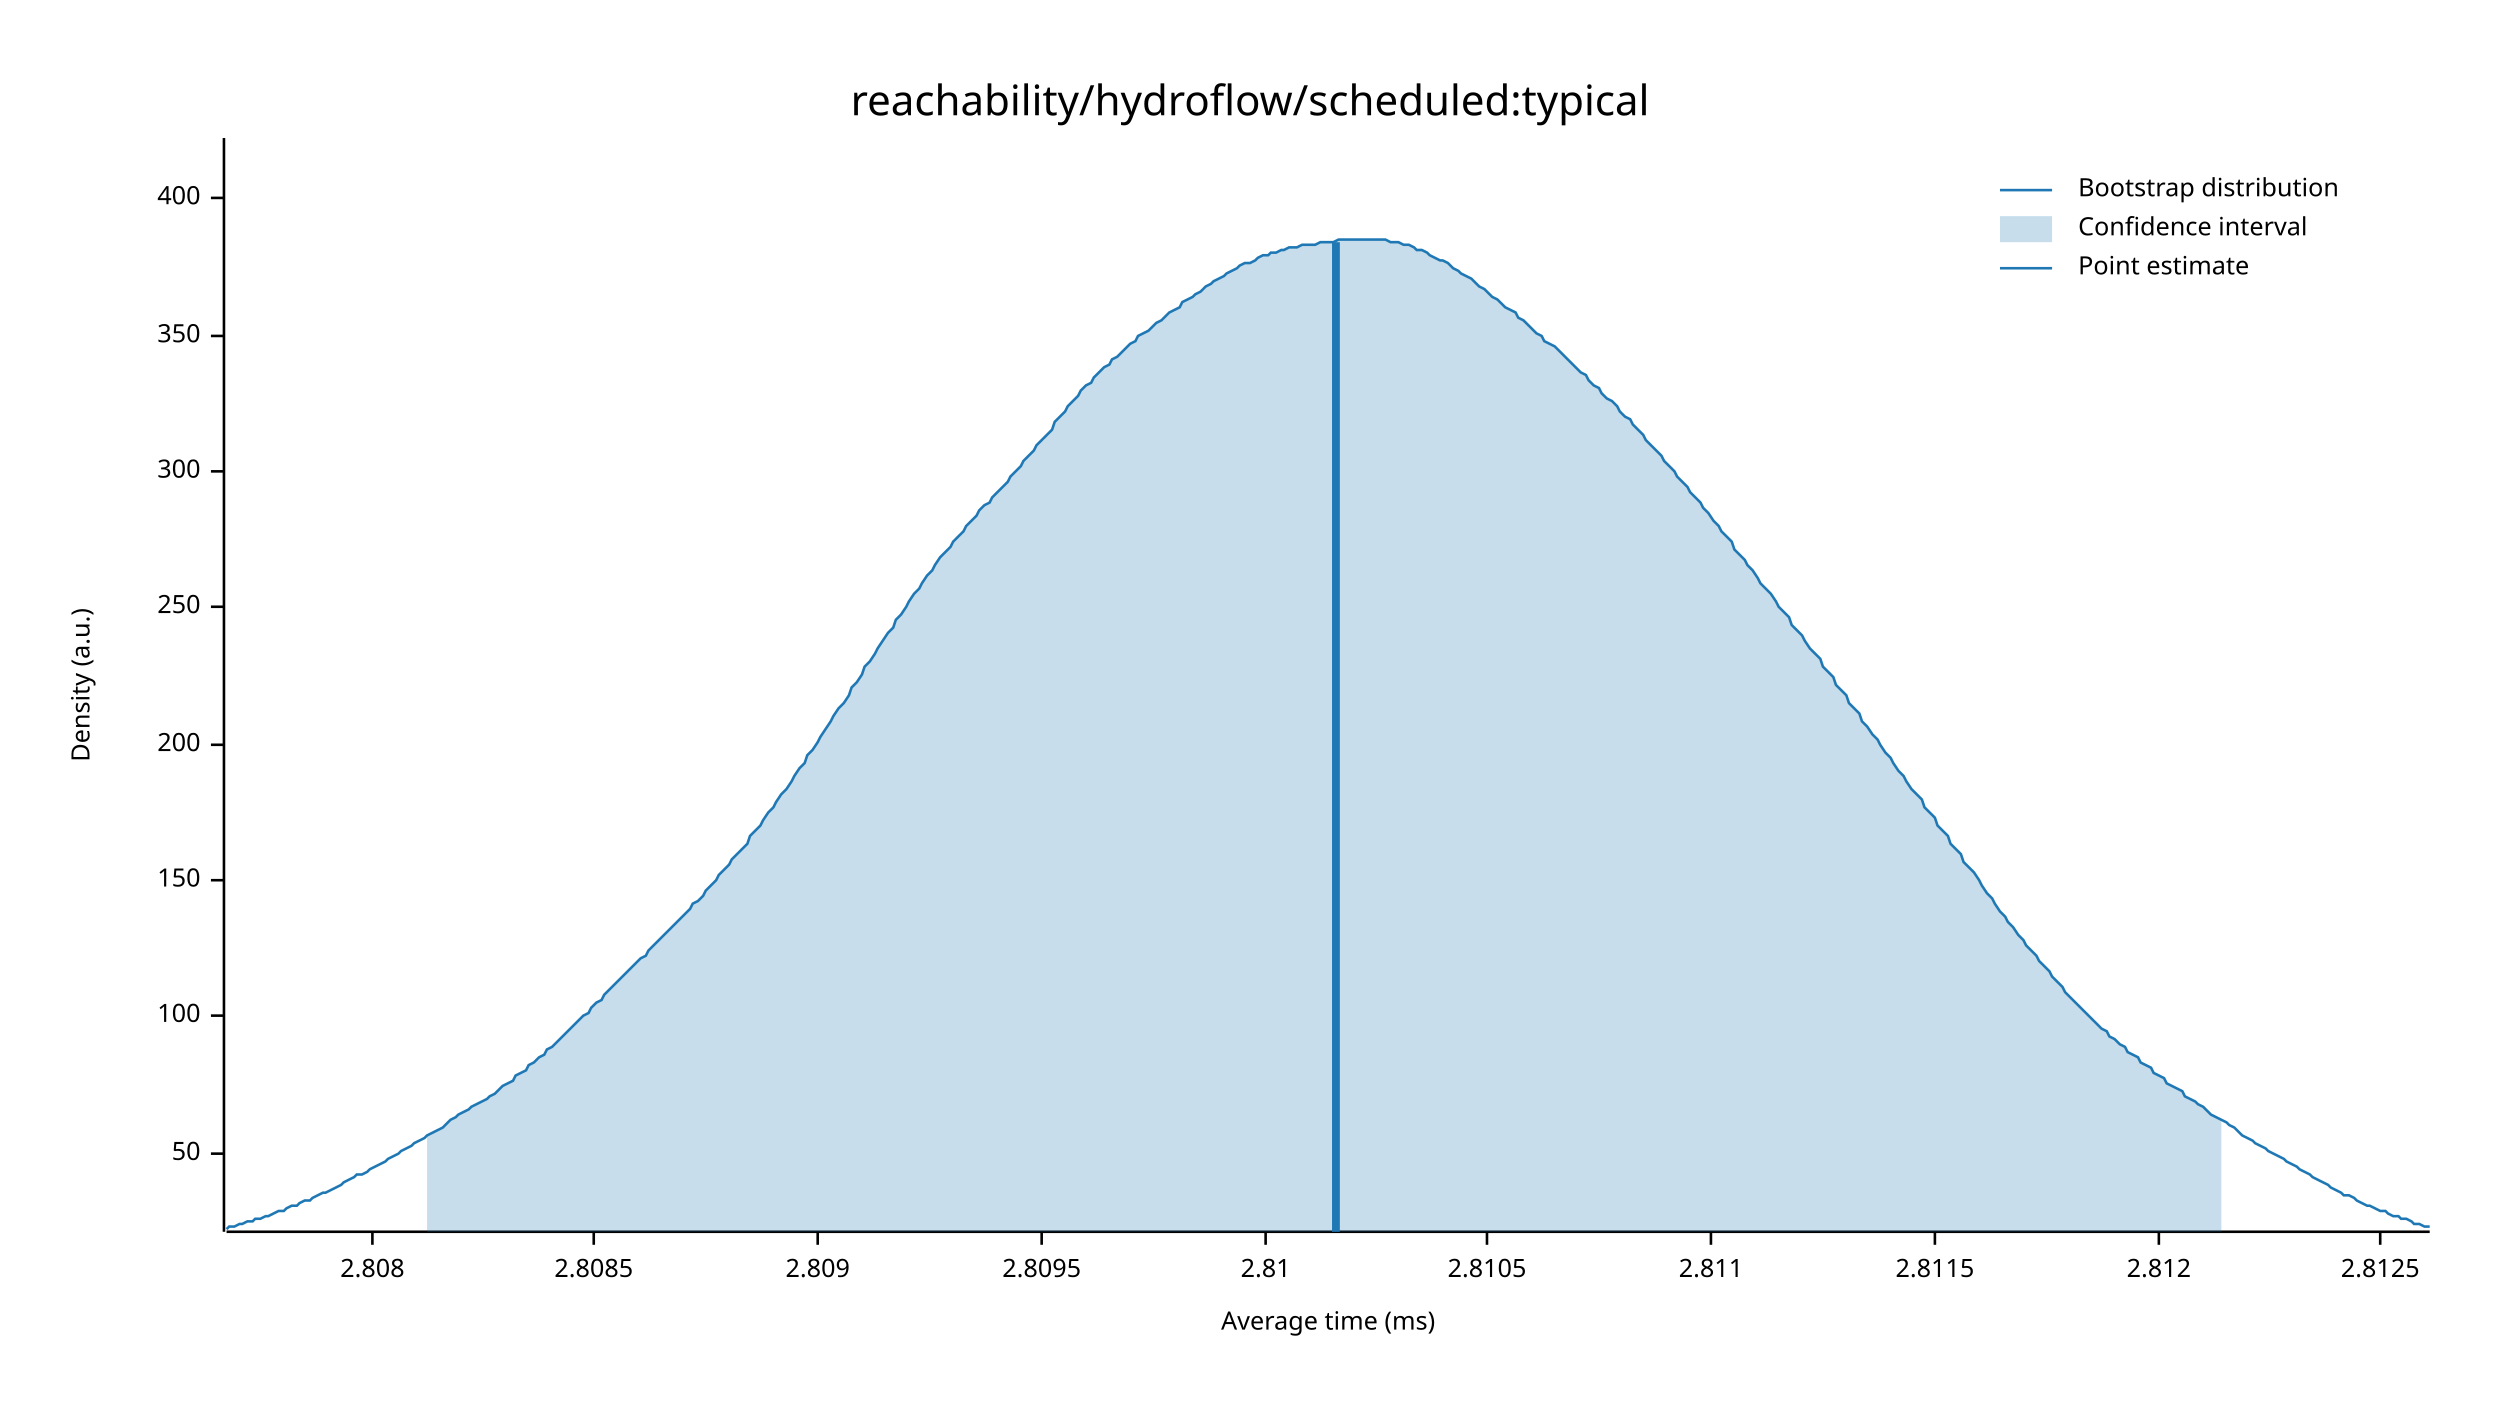
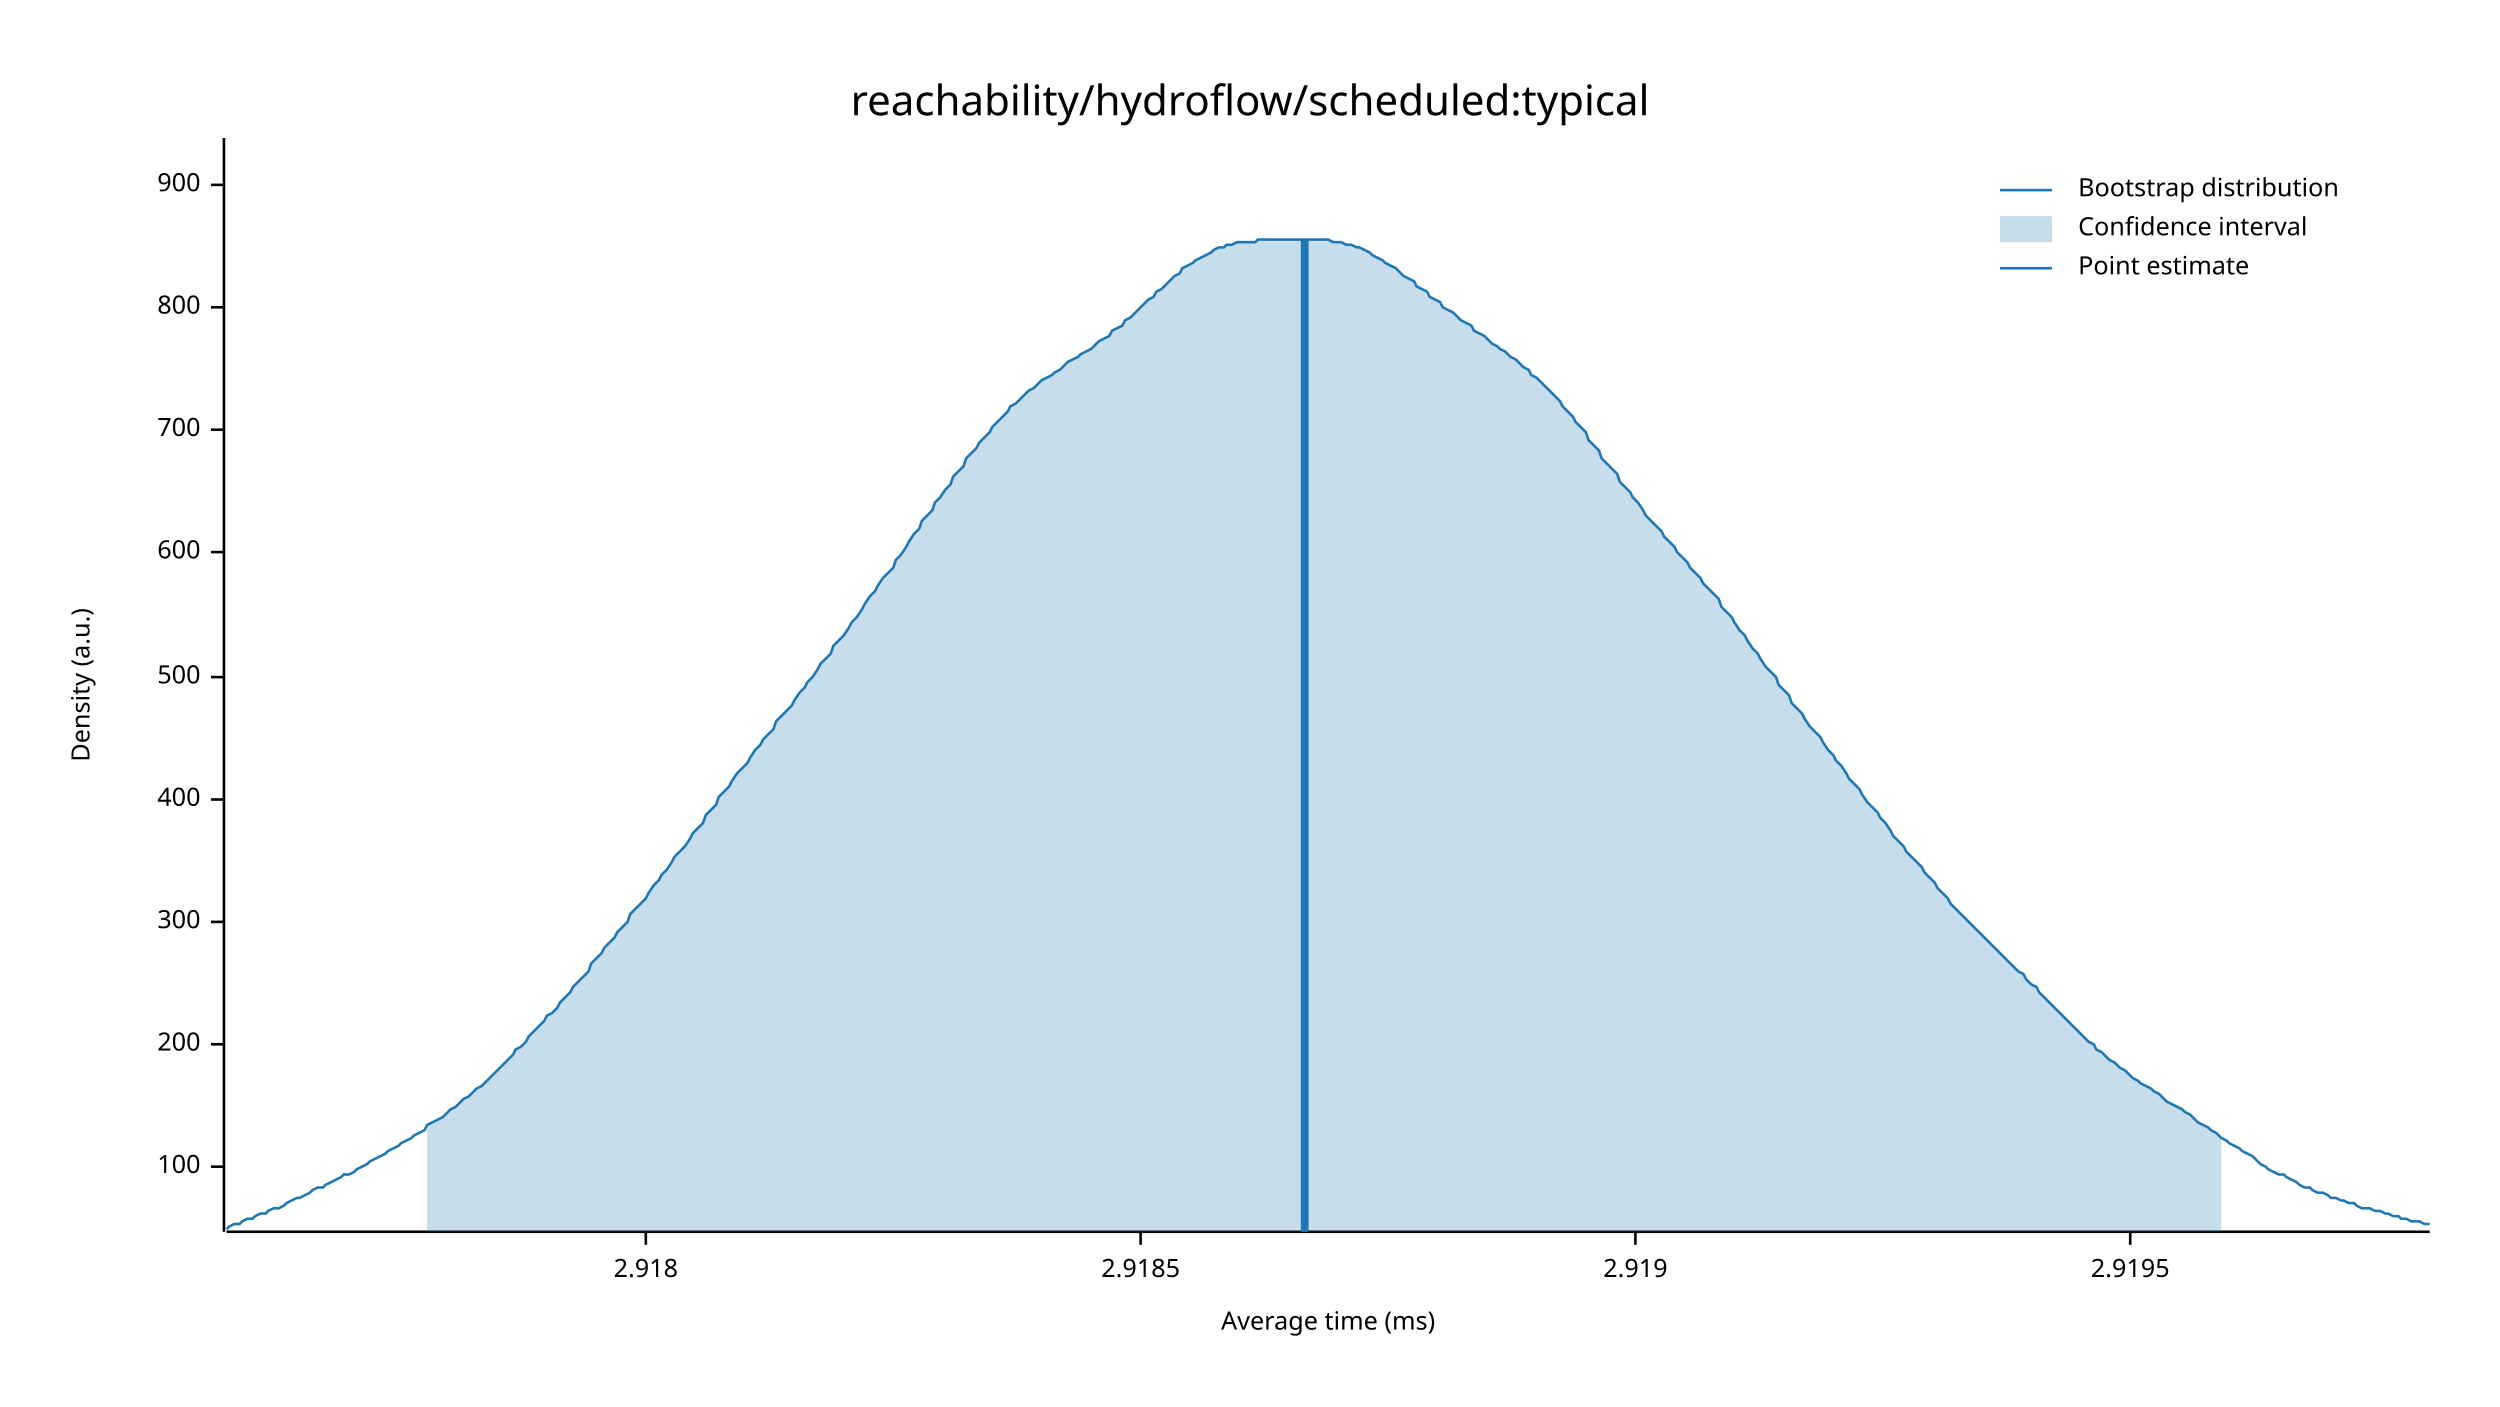
<svg xmlns="http://www.w3.org/2000/svg" width="960" height="540" viewBox="0 0 960 540">
  <text x="480" y="32" dy="0.76em" text-anchor="middle" font-family="sans-serif" font-size="16.129" opacity="1" fill="#000000">
reachability/hydroflow/scheduled:typical
</text>
  <text x="27" y="263" dy="0.76em" text-anchor="middle" font-family="sans-serif" font-size="9.677" opacity="1" fill="#000000" transform="rotate(270, 27, 263)">
Density (a.u.)
</text>
  <text x="510" y="513" dy="-0.5ex" text-anchor="middle" font-family="sans-serif" font-size="9.677" opacity="1" fill="#000000">
Average time (ms)
</text>
  <polyline fill="none" opacity="1" stroke="#000000" stroke-width="1" points="86,53 86,473 " />
-   <text x="77" y="443" dy="0.5ex" text-anchor="end" font-family="sans-serif" font-size="9.677" opacity="1" fill="#000000">
- 50
- </text>
-   <polyline fill="none" opacity="1" stroke="#000000" stroke-width="1" points="81,443 86,443 " />
-   <text x="77" y="390" dy="0.5ex" text-anchor="end" font-family="sans-serif" font-size="9.677" opacity="1" fill="#000000">
+   <text x="77" y="448" dy="0.5ex" text-anchor="end" font-family="sans-serif" font-size="9.677" opacity="1" fill="#000000">
100
</text>
-   <polyline fill="none" opacity="1" stroke="#000000" stroke-width="1" points="81,390 86,390 " />
-   <text x="77" y="338" dy="0.5ex" text-anchor="end" font-family="sans-serif" font-size="9.677" opacity="1" fill="#000000">
- 150
- </text>
-   <polyline fill="none" opacity="1" stroke="#000000" stroke-width="1" points="81,338 86,338 " />
-   <text x="77" y="286" dy="0.5ex" text-anchor="end" font-family="sans-serif" font-size="9.677" opacity="1" fill="#000000">
+   <polyline fill="none" opacity="1" stroke="#000000" stroke-width="1" points="81,448 86,448 " />
+   <text x="77" y="401" dy="0.5ex" text-anchor="end" font-family="sans-serif" font-size="9.677" opacity="1" fill="#000000">
200
</text>
-   <polyline fill="none" opacity="1" stroke="#000000" stroke-width="1" points="81,286 86,286 " />
-   <text x="77" y="233" dy="0.5ex" text-anchor="end" font-family="sans-serif" font-size="9.677" opacity="1" fill="#000000">
- 250
- </text>
-   <polyline fill="none" opacity="1" stroke="#000000" stroke-width="1" points="81,233 86,233 " />
-   <text x="77" y="181" dy="0.5ex" text-anchor="end" font-family="sans-serif" font-size="9.677" opacity="1" fill="#000000">
+   <polyline fill="none" opacity="1" stroke="#000000" stroke-width="1" points="81,401 86,401 " />
+   <text x="77" y="354" dy="0.5ex" text-anchor="end" font-family="sans-serif" font-size="9.677" opacity="1" fill="#000000">
300
</text>
-   <polyline fill="none" opacity="1" stroke="#000000" stroke-width="1" points="81,181 86,181 " />
-   <text x="77" y="129" dy="0.5ex" text-anchor="end" font-family="sans-serif" font-size="9.677" opacity="1" fill="#000000">
- 350
- </text>
-   <polyline fill="none" opacity="1" stroke="#000000" stroke-width="1" points="81,129 86,129 " />
-   <text x="77" y="76" dy="0.5ex" text-anchor="end" font-family="sans-serif" font-size="9.677" opacity="1" fill="#000000">
+   <polyline fill="none" opacity="1" stroke="#000000" stroke-width="1" points="81,354 86,354 " />
+   <text x="77" y="307" dy="0.5ex" text-anchor="end" font-family="sans-serif" font-size="9.677" opacity="1" fill="#000000">
400
</text>
-   <polyline fill="none" opacity="1" stroke="#000000" stroke-width="1" points="81,76 86,76 " />
+   <polyline fill="none" opacity="1" stroke="#000000" stroke-width="1" points="81,307 86,307 " />
+   <text x="77" y="260" dy="0.5ex" text-anchor="end" font-family="sans-serif" font-size="9.677" opacity="1" fill="#000000">
+ 500
+ </text>
+   <polyline fill="none" opacity="1" stroke="#000000" stroke-width="1" points="81,260 86,260 " />
+   <text x="77" y="212" dy="0.5ex" text-anchor="end" font-family="sans-serif" font-size="9.677" opacity="1" fill="#000000">
+ 600
+ </text>
+   <polyline fill="none" opacity="1" stroke="#000000" stroke-width="1" points="81,212 86,212 " />
+   <text x="77" y="165" dy="0.5ex" text-anchor="end" font-family="sans-serif" font-size="9.677" opacity="1" fill="#000000">
+ 700
+ </text>
+   <polyline fill="none" opacity="1" stroke="#000000" stroke-width="1" points="81,165 86,165 " />
+   <text x="77" y="118" dy="0.5ex" text-anchor="end" font-family="sans-serif" font-size="9.677" opacity="1" fill="#000000">
+ 800
+ </text>
+   <polyline fill="none" opacity="1" stroke="#000000" stroke-width="1" points="81,118 86,118 " />
+   <text x="77" y="71" dy="0.5ex" text-anchor="end" font-family="sans-serif" font-size="9.677" opacity="1" fill="#000000">
+ 900
+ </text>
+   <polyline fill="none" opacity="1" stroke="#000000" stroke-width="1" points="81,71 86,71 " />
  <polyline fill="none" opacity="1" stroke="#000000" stroke-width="1" points="87,473 933,473 " />
-   <text x="143" y="483" dy="0.76em" text-anchor="middle" font-family="sans-serif" font-size="9.677" opacity="1" fill="#000000">
- 2.808
+   <text x="248" y="483" dy="0.76em" text-anchor="middle" font-family="sans-serif" font-size="9.677" opacity="1" fill="#000000">
+ 2.918
</text>
-   <polyline fill="none" opacity="1" stroke="#000000" stroke-width="1" points="143,473 143,478 " />
-   <text x="228" y="483" dy="0.76em" text-anchor="middle" font-family="sans-serif" font-size="9.677" opacity="1" fill="#000000">
- 2.8085
+   <polyline fill="none" opacity="1" stroke="#000000" stroke-width="1" points="248,473 248,478 " />
+   <text x="438" y="483" dy="0.76em" text-anchor="middle" font-family="sans-serif" font-size="9.677" opacity="1" fill="#000000">
+ 2.9185
</text>
-   <polyline fill="none" opacity="1" stroke="#000000" stroke-width="1" points="228,473 228,478 " />
-   <text x="314" y="483" dy="0.76em" text-anchor="middle" font-family="sans-serif" font-size="9.677" opacity="1" fill="#000000">
- 2.809
+   <polyline fill="none" opacity="1" stroke="#000000" stroke-width="1" points="438,473 438,478 " />
+   <text x="628" y="483" dy="0.76em" text-anchor="middle" font-family="sans-serif" font-size="9.677" opacity="1" fill="#000000">
+ 2.919
</text>
-   <polyline fill="none" opacity="1" stroke="#000000" stroke-width="1" points="314,473 314,478 " />
-   <text x="400" y="483" dy="0.76em" text-anchor="middle" font-family="sans-serif" font-size="9.677" opacity="1" fill="#000000">
- 2.8095
+   <polyline fill="none" opacity="1" stroke="#000000" stroke-width="1" points="628,473 628,478 " />
+   <text x="818" y="483" dy="0.76em" text-anchor="middle" font-family="sans-serif" font-size="9.677" opacity="1" fill="#000000">
+ 2.9195
</text>
-   <polyline fill="none" opacity="1" stroke="#000000" stroke-width="1" points="400,473 400,478 " />
-   <text x="486" y="483" dy="0.76em" text-anchor="middle" font-family="sans-serif" font-size="9.677" opacity="1" fill="#000000">
- 2.81
- </text>
-   <polyline fill="none" opacity="1" stroke="#000000" stroke-width="1" points="486,473 486,478 " />
-   <text x="571" y="483" dy="0.76em" text-anchor="middle" font-family="sans-serif" font-size="9.677" opacity="1" fill="#000000">
- 2.8105
- </text>
-   <polyline fill="none" opacity="1" stroke="#000000" stroke-width="1" points="571,473 571,478 " />
-   <text x="657" y="483" dy="0.76em" text-anchor="middle" font-family="sans-serif" font-size="9.677" opacity="1" fill="#000000">
- 2.811
- </text>
-   <polyline fill="none" opacity="1" stroke="#000000" stroke-width="1" points="657,473 657,478 " />
-   <text x="743" y="483" dy="0.76em" text-anchor="middle" font-family="sans-serif" font-size="9.677" opacity="1" fill="#000000">
- 2.8115
- </text>
-   <polyline fill="none" opacity="1" stroke="#000000" stroke-width="1" points="743,473 743,478 " />
-   <text x="829" y="483" dy="0.76em" text-anchor="middle" font-family="sans-serif" font-size="9.677" opacity="1" fill="#000000">
- 2.812
- </text>
-   <polyline fill="none" opacity="1" stroke="#000000" stroke-width="1" points="829,473 829,478 " />
-   <text x="914" y="483" dy="0.76em" text-anchor="middle" font-family="sans-serif" font-size="9.677" opacity="1" fill="#000000">
- 2.8125
- </text>
-   <polyline fill="none" opacity="1" stroke="#000000" stroke-width="1" points="914,473 914,478 " />
-   <polyline fill="none" opacity="1" stroke="#1F78B4" stroke-width="1" points="87,472 88,471 90,471 92,470 93,470 95,469 97,469 98,468 100,468 102,467 103,467 105,466 107,465 109,465 110,464 112,463 114,463 115,462 117,461 119,461 120,460 122,459 124,458 125,458 127,457 129,456 131,455 132,454 134,453 136,452 137,451 139,451 141,450 142,449 144,448 146,447 148,446 149,445 151,444 153,443 154,442 156,441 158,440 159,439 161,438 163,437 164,436 166,435 168,434 170,433 171,432 173,430 175,429 176,428 178,427 180,426 181,425 183,424 185,423 187,422 188,421 190,420 192,418 193,417 195,416 197,415 198,413 200,412 202,411 203,409 205,408 207,406 209,405 210,403 212,402 214,400 215,399 217,397 219,395 220,394 222,392 224,390 226,389 227,387 229,385 231,384 232,382 234,380 236,378 237,377 239,375 241,373 242,372 244,370 246,368 248,367 249,365 251,363 253,361 254,360 256,358 258,356 259,355 261,353 263,351 265,349 266,347 268,346 270,344 271,342 273,340 275,338 276,336 278,334 280,332 281,330 283,328 285,326 287,324 288,321 290,319 292,317 293,315 295,312 297,310 298,308 300,305 302,303 304,300 305,298 307,295 309,293 310,290 312,288 314,285 315,283 317,280 319,277 320,275 322,272 324,270 326,267 327,264 329,262 331,259 332,256 334,254 336,251 337,249 339,246 341,243 343,241 344,238 346,236 348,233 349,231 351,228 353,226 354,224 356,221 358,219 359,217 361,214 363,212 365,210 366,208 368,206 370,204 371,202 373,200 375,198 376,196 378,194 380,193 381,191 383,189 385,187 387,185 388,183 390,181 392,179 393,177 395,175 397,173 398,171 400,169 402,167 404,165 405,162 407,160 409,158 410,156 412,154 414,152 415,150 417,148 419,147 420,145 422,143 424,141 426,140 427,138 429,137 431,135 432,134 434,132 436,131 437,129 439,128 441,127 443,125 444,124 446,123 448,121 449,120 451,119 453,118 454,116 456,115 458,114 459,113 461,112 463,110 465,109 466,108 468,107 470,106 471,105 473,104 475,103 476,102 478,101 480,101 482,100 483,99 485,98 487,98 488,97 490,97 492,96 493,96 495,95 497,95 498,95 500,94 502,94 504,94 505,94 507,93 509,93 510,93 512,93 514,92 515,92 517,92 519,92 521,92 522,92 524,92 526,92 527,92 529,92 531,92 532,92 534,93 536,93 537,93 539,94 541,94 543,95 544,96 546,96 548,97 549,98 551,99 553,100 554,100 556,101 558,103 560,104 561,105 563,106 565,107 566,108 568,110 570,111 571,112 573,114 575,115 576,116 578,118 580,119 582,120 583,122 585,123 587,125 588,126 590,128 592,129 593,131 595,132 597,133 599,135 600,136 602,138 604,140 605,141 607,143 609,144 610,146 612,148 614,149 615,151 617,153 619,154 621,156 622,158 624,160 626,161 627,163 629,165 631,167 632,169 634,171 636,173 638,175 639,177 641,179 643,181 644,183 646,185 648,187 649,189 651,191 653,193 654,195 656,197 658,200 660,202 661,204 663,206 665,208 666,211 668,213 670,215 671,217 673,219 675,222 676,224 678,226 680,228 682,231 683,233 685,235 687,237 688,240 690,242 692,244 693,246 695,249 697,251 699,253 700,256 702,258 704,260 705,263 707,265 709,267 710,270 712,272 714,274 715,277 717,279 719,282 721,284 722,286 724,289 726,291 727,293 729,296 731,298 732,300 734,303 736,305 738,307 739,310 741,312 743,314 744,317 746,319 748,321 749,324 751,326 753,328 754,331 756,333 758,335 760,338 761,340 763,343 765,345 766,347 768,350 770,352 771,354 773,356 775,359 777,361 778,363 780,365 782,367 783,369 785,371 787,373 788,375 790,377 792,379 793,381 795,383 797,385 799,387 800,388 802,390 804,392 805,393 807,395 809,396 810,398 812,399 814,401 816,402 817,404 819,405 821,406 822,408 824,409 826,410 827,412 829,413 831,414 832,416 834,417 836,418 838,419 839,421 841,422 843,423 844,424 846,425 848,427 849,428 851,429 853,430 855,431 856,432 858,433 860,435 861,436 863,437 865,438 866,439 868,440 870,441 871,442 873,443 875,444 877,445 878,446 880,447 882,448 883,449 885,450 887,451 888,452 890,453 892,454 894,455 895,456 897,457 899,458 900,459 902,459 904,460 905,461 907,462 909,463 910,463 912,464 914,465 916,465 917,466 919,467 921,467 922,468 924,468 926,469 927,470 929,470 931,471 933,471 " />
-   <polygon opacity="0.25" fill="#1F78B4" points="164,436 166,435 168,434 170,433 171,432 173,430 175,429 176,428 178,427 180,426 181,425 183,424 185,423 187,422 188,421 190,420 192,418 193,417 195,416 197,415 198,413 200,412 202,411 203,409 205,408 207,406 209,405 210,403 212,402 214,400 215,399 217,397 219,395 220,394 222,392 224,390 226,389 227,387 229,385 231,384 232,382 234,380 236,378 237,377 239,375 241,373 242,372 244,370 246,368 248,367 249,365 251,363 253,361 254,360 256,358 258,356 259,355 261,353 263,351 265,349 266,347 268,346 270,344 271,342 273,340 275,338 276,336 278,334 280,332 281,330 283,328 285,326 287,324 288,321 290,319 292,317 293,315 295,312 297,310 298,308 300,305 302,303 304,300 305,298 307,295 309,293 310,290 312,288 314,285 315,283 317,280 319,277 320,275 322,272 324,270 326,267 327,264 329,262 331,259 332,256 334,254 336,251 337,249 339,246 341,243 343,241 344,238 346,236 348,233 349,231 351,228 353,226 354,224 356,221 358,219 359,217 361,214 363,212 365,210 366,208 368,206 370,204 371,202 373,200 375,198 376,196 378,194 380,193 381,191 383,189 385,187 387,185 388,183 390,181 392,179 393,177 395,175 397,173 398,171 400,169 402,167 404,165 405,162 407,160 409,158 410,156 412,154 414,152 415,150 417,148 419,147 420,145 422,143 424,141 426,140 427,138 429,137 431,135 432,134 434,132 436,131 437,129 439,128 441,127 443,125 444,124 446,123 448,121 449,120 451,119 453,118 454,116 456,115 458,114 459,113 461,112 463,110 465,109 466,108 468,107 470,106 471,105 473,104 475,103 476,102 478,101 480,101 482,100 483,99 485,98 487,98 488,97 490,97 492,96 493,96 495,95 497,95 498,95 500,94 502,94 504,94 505,94 507,93 509,93 510,93 512,93 514,92 515,92 517,92 519,92 521,92 522,92 524,92 526,92 527,92 529,92 531,92 532,92 534,93 536,93 537,93 539,94 541,94 543,95 544,96 546,96 548,97 549,98 551,99 553,100 554,100 556,101 558,103 560,104 561,105 563,106 565,107 566,108 568,110 570,111 571,112 573,114 575,115 576,116 578,118 580,119 582,120 583,122 585,123 587,125 588,126 590,128 592,129 593,131 595,132 597,133 599,135 600,136 602,138 604,140 605,141 607,143 609,144 610,146 612,148 614,149 615,151 617,153 619,154 621,156 622,158 624,160 626,161 627,163 629,165 631,167 632,169 634,171 636,173 638,175 639,177 641,179 643,181 644,183 646,185 648,187 649,189 651,191 653,193 654,195 656,197 658,200 660,202 661,204 663,206 665,208 666,211 668,213 670,215 671,217 673,219 675,222 676,224 678,226 680,228 682,231 683,233 685,235 687,237 688,240 690,242 692,244 693,246 695,249 697,251 699,253 700,256 702,258 704,260 705,263 707,265 709,267 710,270 712,272 714,274 715,277 717,279 719,282 721,284 722,286 724,289 726,291 727,293 729,296 731,298 732,300 734,303 736,305 738,307 739,310 741,312 743,314 744,317 746,319 748,321 749,324 751,326 753,328 754,331 756,333 758,335 760,338 761,340 763,343 765,345 766,347 768,350 770,352 771,354 773,356 775,359 777,361 778,363 780,365 782,367 783,369 785,371 787,373 788,375 790,377 792,379 793,381 795,383 797,385 799,387 800,388 802,390 804,392 805,393 807,395 809,396 810,398 812,399 814,401 816,402 817,404 819,405 821,406 822,408 824,409 826,410 827,412 829,413 831,414 832,416 834,417 836,418 838,419 839,421 841,422 843,423 844,424 846,425 848,427 849,428 851,429 853,430 853,473 164,473 " />
-   <polyline fill="none" opacity="1" stroke="#1F78B4" stroke-width="3" points="513,473 513,93 " />
+   <polyline fill="none" opacity="1" stroke="#000000" stroke-width="1" points="818,473 818,478 " />
+   <polyline fill="none" opacity="1" stroke="#1F78B4" stroke-width="1" points="87,472 88,471 90,470 92,470 93,469 95,468 97,468 98,467 100,466 102,466 103,465 105,464 107,464 109,463 110,462 112,461 114,460 115,460 117,459 119,458 120,457 122,456 124,456 125,455 127,454 129,453 131,452 132,451 134,451 136,450 137,449 139,448 141,447 142,446 144,445 146,444 148,443 149,442 151,441 153,440 154,439 156,438 158,437 159,436 161,435 163,434 164,432 166,431 168,430 170,429 171,428 173,426 175,425 176,424 178,422 180,421 181,420 183,418 185,417 187,415 188,414 190,412 192,410 193,409 195,407 197,405 198,403 200,402 202,400 203,398 205,396 207,394 209,392 210,390 212,389 214,387 215,385 217,383 219,381 220,379 222,377 224,375 226,373 227,370 229,368 231,366 232,364 234,362 236,360 237,358 239,356 241,354 242,351 244,349 246,347 248,345 249,343 251,340 253,338 254,336 256,334 258,331 259,329 261,327 263,325 265,322 266,320 268,318 270,316 271,313 273,311 275,309 276,306 278,304 280,302 281,300 283,297 285,295 287,293 288,291 290,288 292,286 293,284 295,282 297,280 298,277 300,275 302,273 304,271 305,269 307,266 309,264 310,262 312,260 314,257 315,255 317,253 319,251 320,248 322,246 324,244 326,241 327,239 329,237 331,234 332,232 334,229 336,227 337,225 339,222 341,220 343,218 344,215 346,213 348,210 349,208 351,205 353,203 354,200 356,198 358,196 359,193 361,191 363,188 365,186 366,183 368,181 370,179 371,176 373,174 375,172 376,170 378,168 380,166 381,164 383,162 385,160 387,158 388,156 390,155 392,153 393,152 395,150 397,149 398,148 400,146 402,145 404,144 405,143 407,142 409,140 410,139 412,138 414,137 415,136 417,135 419,134 420,133 422,131 424,130 426,129 427,127 429,126 431,125 432,123 434,122 436,120 437,119 439,117 441,115 443,114 444,112 446,111 448,109 449,108 451,106 453,105 454,103 456,102 458,101 459,100 461,99 463,98 465,97 466,96 468,95 470,95 471,94 473,94 475,93 476,93 478,93 480,93 482,93 483,92 485,92 487,92 488,92 490,92 492,92 493,92 495,92 497,92 498,92 500,92 502,92 504,92 505,92 507,92 509,92 510,92 512,93 514,93 515,93 517,94 519,94 521,95 522,95 524,96 526,97 527,98 529,99 531,100 532,101 534,102 536,103 537,104 539,106 541,107 543,108 544,110 546,111 548,112 549,114 551,115 553,116 554,118 556,119 558,120 560,122 561,123 563,124 565,125 566,127 568,128 570,129 571,130 573,132 575,133 576,134 578,135 580,137 582,138 583,139 585,141 587,142 588,144 590,145 592,147 593,148 595,150 597,152 599,154 600,156 602,158 604,160 605,162 607,164 609,166 610,169 612,171 614,173 615,176 617,178 619,180 621,182 622,185 624,187 626,189 627,191 629,193 631,196 632,198 634,200 636,202 638,204 639,206 641,208 643,210 644,212 646,214 648,216 649,218 651,220 653,222 654,224 656,226 658,228 660,230 661,233 663,235 665,237 666,239 668,242 670,244 671,246 673,249 675,251 676,253 678,256 680,258 682,260 683,263 685,265 687,267 688,270 690,272 692,274 693,276 695,279 697,281 699,283 700,285 702,288 704,290 705,292 707,294 709,297 710,299 712,301 714,303 715,305 717,308 719,310 721,312 722,314 724,316 726,319 727,321 729,323 731,325 732,327 734,329 736,331 738,333 739,335 741,337 743,339 744,341 746,343 748,345 749,347 751,349 753,351 754,352 756,354 758,356 760,358 761,359 763,361 765,363 766,364 768,366 770,368 771,369 773,371 775,373 777,374 778,376 780,378 782,379 783,381 785,383 787,385 788,386 790,388 792,390 793,391 795,393 797,395 799,397 800,398 802,400 804,401 805,403 807,404 809,406 810,407 812,408 814,410 816,411 817,412 819,414 821,415 822,416 824,417 826,418 827,419 829,420 831,422 832,423 834,424 836,425 838,426 839,427 841,428 843,430 844,431 846,432 848,433 849,434 851,435 853,437 855,438 856,439 858,440 860,441 861,442 863,443 865,444 866,445 868,447 870,448 871,449 873,450 875,451 877,451 878,452 880,453 882,454 883,455 885,456 887,456 888,457 890,458 892,458 894,459 895,460 897,460 899,461 900,461 902,462 904,462 905,463 907,464 909,464 910,464 912,465 914,465 916,466 917,466 919,467 921,467 922,468 924,468 926,469 927,469 929,469 931,470 933,470 " />
+   <polygon opacity="0.25" fill="#1F78B4" points="164,432 166,431 168,430 170,429 171,428 173,426 175,425 176,424 178,422 180,421 181,420 183,418 185,417 187,415 188,414 190,412 192,410 193,409 195,407 197,405 198,403 200,402 202,400 203,398 205,396 207,394 209,392 210,390 212,389 214,387 215,385 217,383 219,381 220,379 222,377 224,375 226,373 227,370 229,368 231,366 232,364 234,362 236,360 237,358 239,356 241,354 242,351 244,349 246,347 248,345 249,343 251,340 253,338 254,336 256,334 258,331 259,329 261,327 263,325 265,322 266,320 268,318 270,316 271,313 273,311 275,309 276,306 278,304 280,302 281,300 283,297 285,295 287,293 288,291 290,288 292,286 293,284 295,282 297,280 298,277 300,275 302,273 304,271 305,269 307,266 309,264 310,262 312,260 314,257 315,255 317,253 319,251 320,248 322,246 324,244 326,241 327,239 329,237 331,234 332,232 334,229 336,227 337,225 339,222 341,220 343,218 344,215 346,213 348,210 349,208 351,205 353,203 354,200 356,198 358,196 359,193 361,191 363,188 365,186 366,183 368,181 370,179 371,176 373,174 375,172 376,170 378,168 380,166 381,164 383,162 385,160 387,158 388,156 390,155 392,153 393,152 395,150 397,149 398,148 400,146 402,145 404,144 405,143 407,142 409,140 410,139 412,138 414,137 415,136 417,135 419,134 420,133 422,131 424,130 426,129 427,127 429,126 431,125 432,123 434,122 436,120 437,119 439,117 441,115 443,114 444,112 446,111 448,109 449,108 451,106 453,105 454,103 456,102 458,101 459,100 461,99 463,98 465,97 466,96 468,95 470,95 471,94 473,94 475,93 476,93 478,93 480,93 482,93 483,92 485,92 487,92 488,92 490,92 492,92 493,92 495,92 497,92 498,92 500,92 502,92 504,92 505,92 507,92 509,92 510,92 512,93 514,93 515,93 517,94 519,94 521,95 522,95 524,96 526,97 527,98 529,99 531,100 532,101 534,102 536,103 537,104 539,106 541,107 543,108 544,110 546,111 548,112 549,114 551,115 553,116 554,118 556,119 558,120 560,122 561,123 563,124 565,125 566,127 568,128 570,129 571,130 573,132 575,133 576,134 578,135 580,137 582,138 583,139 585,141 587,142 588,144 590,145 592,147 593,148 595,150 597,152 599,154 600,156 602,158 604,160 605,162 607,164 609,166 610,169 612,171 614,173 615,176 617,178 619,180 621,182 622,185 624,187 626,189 627,191 629,193 631,196 632,198 634,200 636,202 638,204 639,206 641,208 643,210 644,212 646,214 648,216 649,218 651,220 653,222 654,224 656,226 658,228 660,230 661,233 663,235 665,237 666,239 668,242 670,244 671,246 673,249 675,251 676,253 678,256 680,258 682,260 683,263 685,265 687,267 688,270 690,272 692,274 693,276 695,279 697,281 699,283 700,285 702,288 704,290 705,292 707,294 709,297 710,299 712,301 714,303 715,305 717,308 719,310 721,312 722,314 724,316 726,319 727,321 729,323 731,325 732,327 734,329 736,331 738,333 739,335 741,337 743,339 744,341 746,343 748,345 749,347 751,349 753,351 754,352 756,354 758,356 760,358 761,359 763,361 765,363 766,364 768,366 770,368 771,369 773,371 775,373 777,374 778,376 780,378 782,379 783,381 785,383 787,385 788,386 790,388 792,390 793,391 795,393 797,395 799,397 800,398 802,400 804,401 805,403 807,404 809,406 810,407 812,408 814,410 816,411 817,412 819,414 821,415 822,416 824,417 826,418 827,419 829,420 831,422 832,423 834,424 836,425 838,426 839,427 841,428 843,430 844,431 846,432 848,433 849,434 851,435 853,437 853,473 164,473 " />
+   <polyline fill="none" opacity="1" stroke="#1F78B4" stroke-width="3" points="501,473 501,92 " />
  <text x="798" y="68" dy="0.76em" text-anchor="start" font-family="sans-serif" font-size="9.677" opacity="1" fill="#000000">
Bootstrap distribution
</text>
  <text x="798" y="83" dy="0.76em" text-anchor="start" font-family="sans-serif" font-size="9.677" opacity="1" fill="#000000">
Confidence interval
</text>
  <text x="798" y="98" dy="0.76em" text-anchor="start" font-family="sans-serif" font-size="9.677" opacity="1" fill="#000000">
Point estimate
</text>
  <polyline fill="none" opacity="1" stroke="#1F78B4" stroke-width="1" points="768,73 788,73 " />
  <rect x="768" y="83" width="20" height="10" opacity="0.25" fill="#1F78B4" stroke="none" />
  <polyline fill="none" opacity="1" stroke="#1F78B4" stroke-width="1" points="768,103 788,103 " />
</svg>
